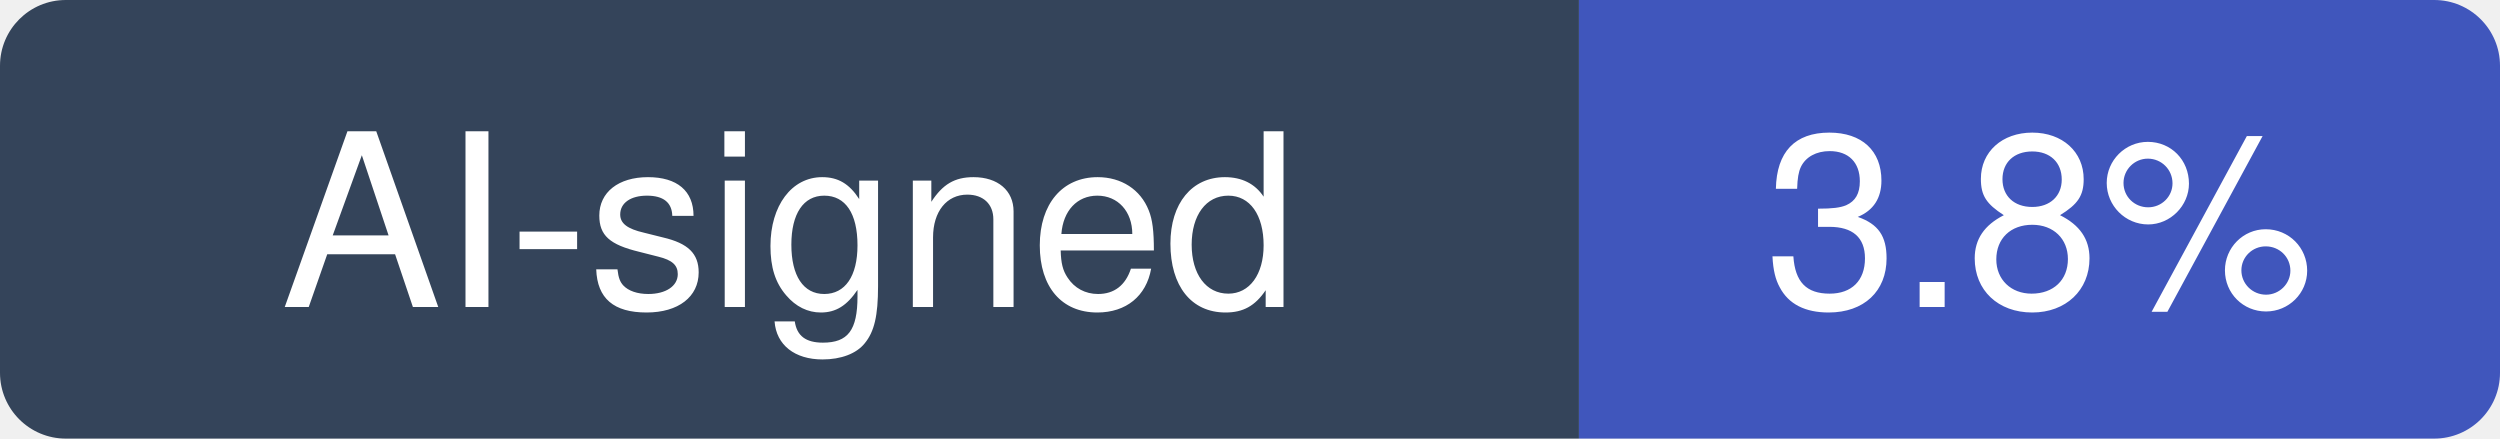
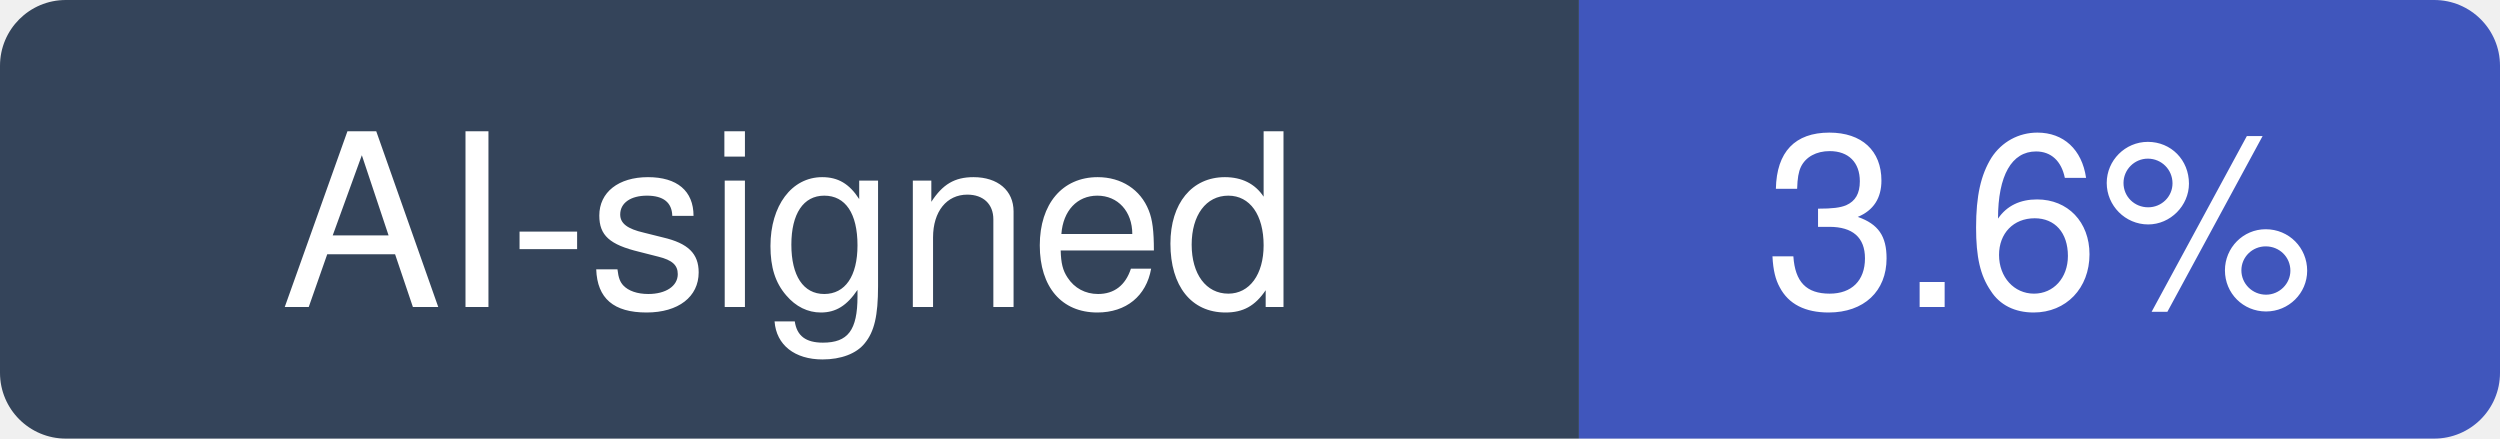
- <svg xmlns="http://www.w3.org/2000/svg" width="114" height="20" viewBox="0 0 114 20" role="img" aria-label="AI-signed: 3.8% of recent commits in anthropics/claude-code">
+ <svg xmlns="http://www.w3.org/2000/svg" width="114" height="20" viewBox="0 0 114 20" role="img" aria-label="AI-signed: 3.6% of recent commits in anthropics/claude-code">
  <clipPath id="hm-r">
    <rect width="114" height="20" rx="3" />
  </clipPath>
  <g clip-path="url(#hm-r)">
    <rect width="72" height="20" fill="#34445A" />
    <rect x="72" width="42" height="20" fill="#4056BC" />
  </g>
  <g fill="#fff" text-anchor="middle" font-family="Verdana, -apple-system, BlinkMacSystemFont, Segoe UI, Helvetica, Arial, Fira Sans, sans-serif" font-size="11">
    <text x="36" y="14">AI-signed</text>
-     <text x="93" y="14">3.8%</text>
+     <text x="93" y="14">3.6%</text>
  </g>
</svg>
